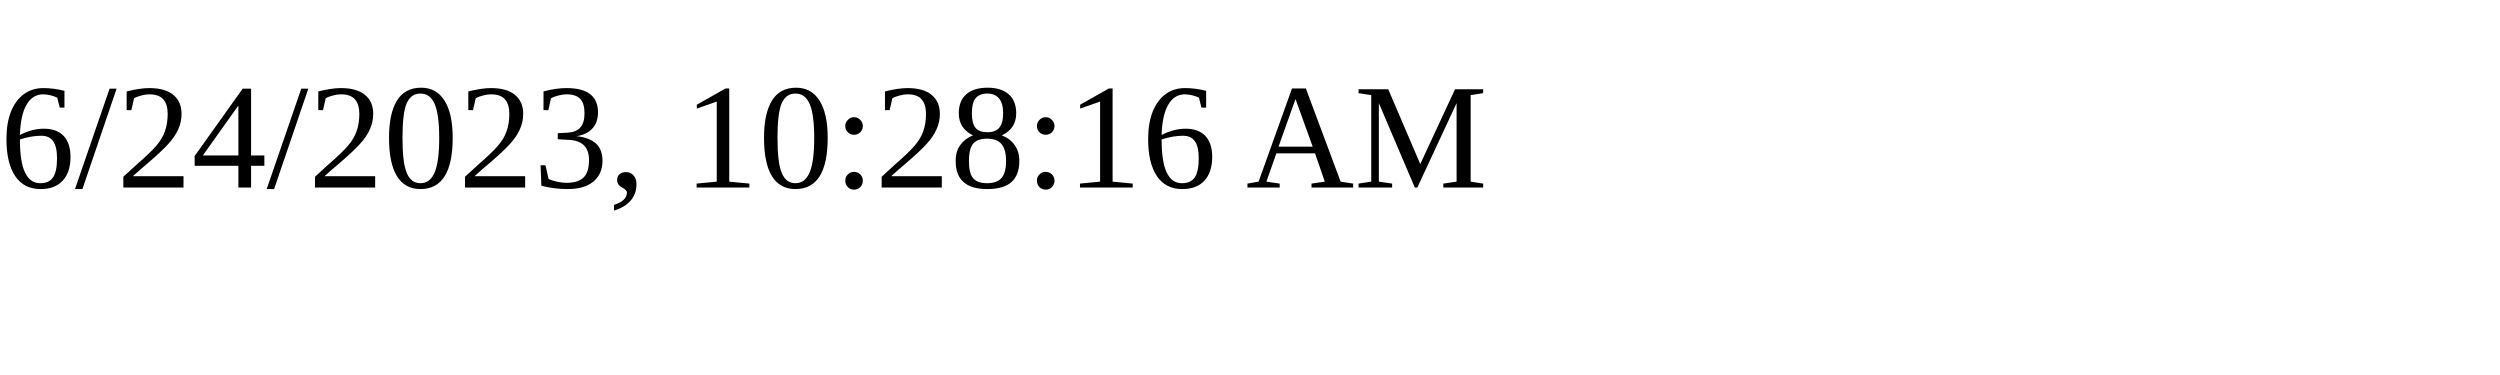
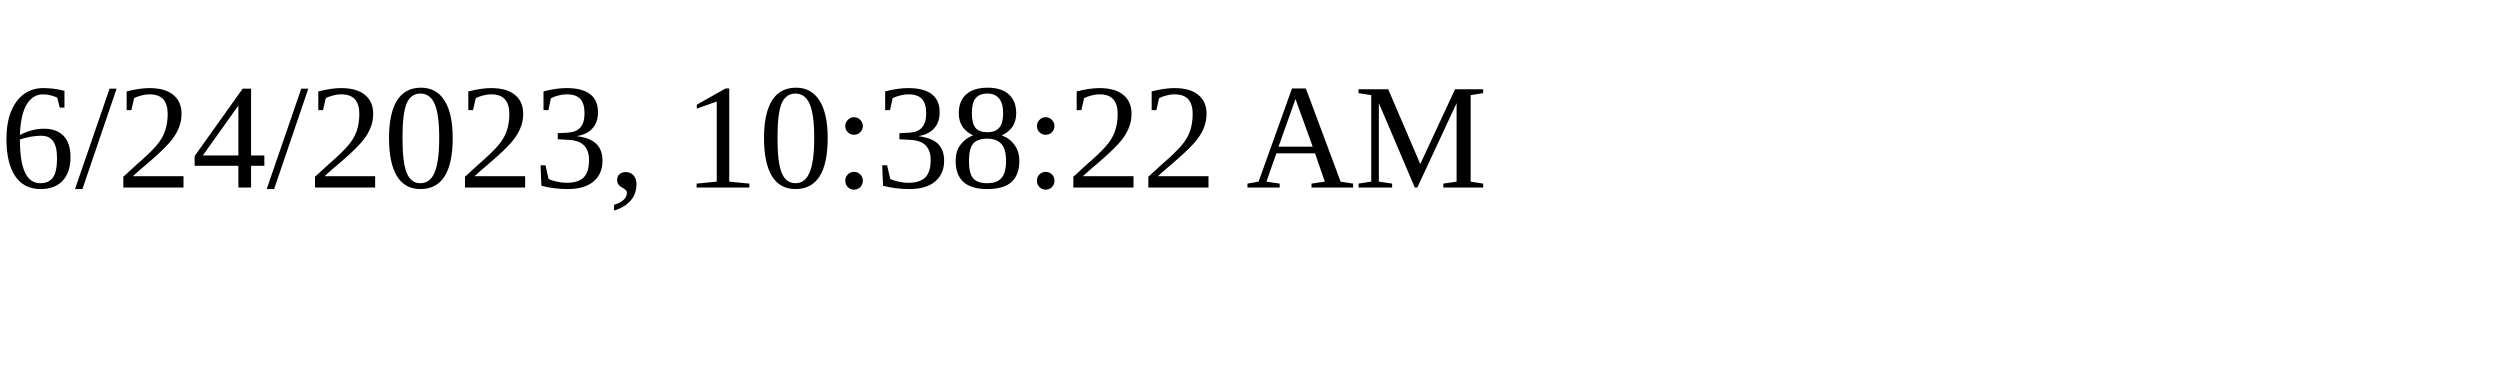
<svg xmlns="http://www.w3.org/2000/svg" height="30" width="200">
-   <text x="0" y="15">6/24/2023, 10:28:16 AM</text>
+   <text x="0" y="15">6/24/2023, 10:38:22 AM</text>
</svg>
